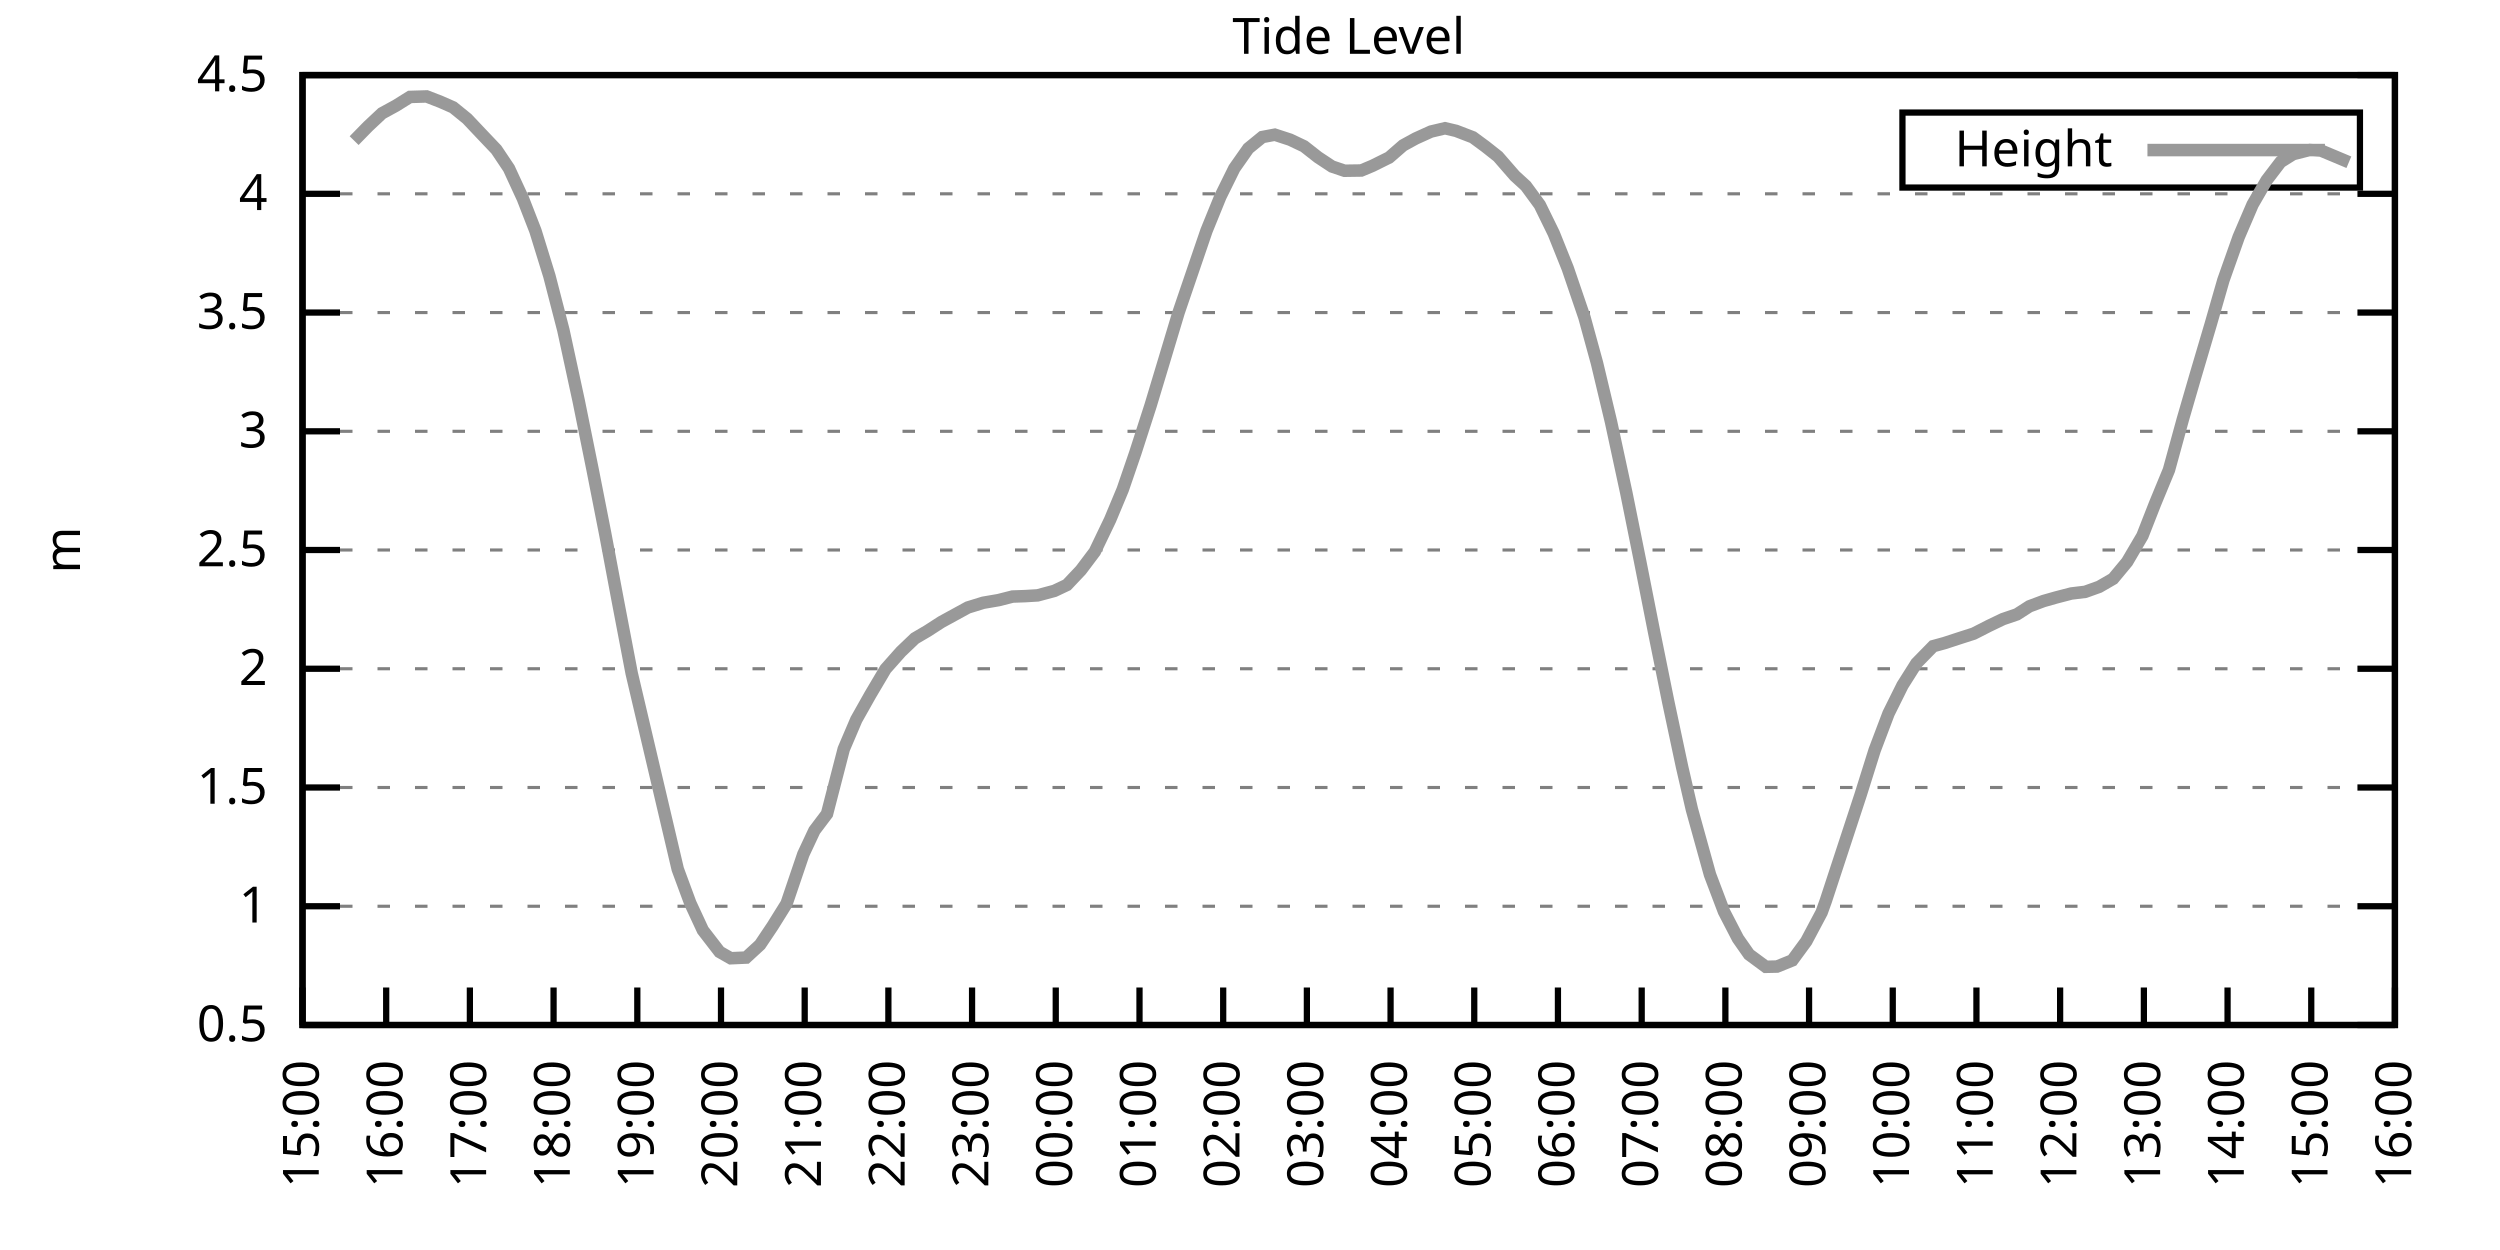
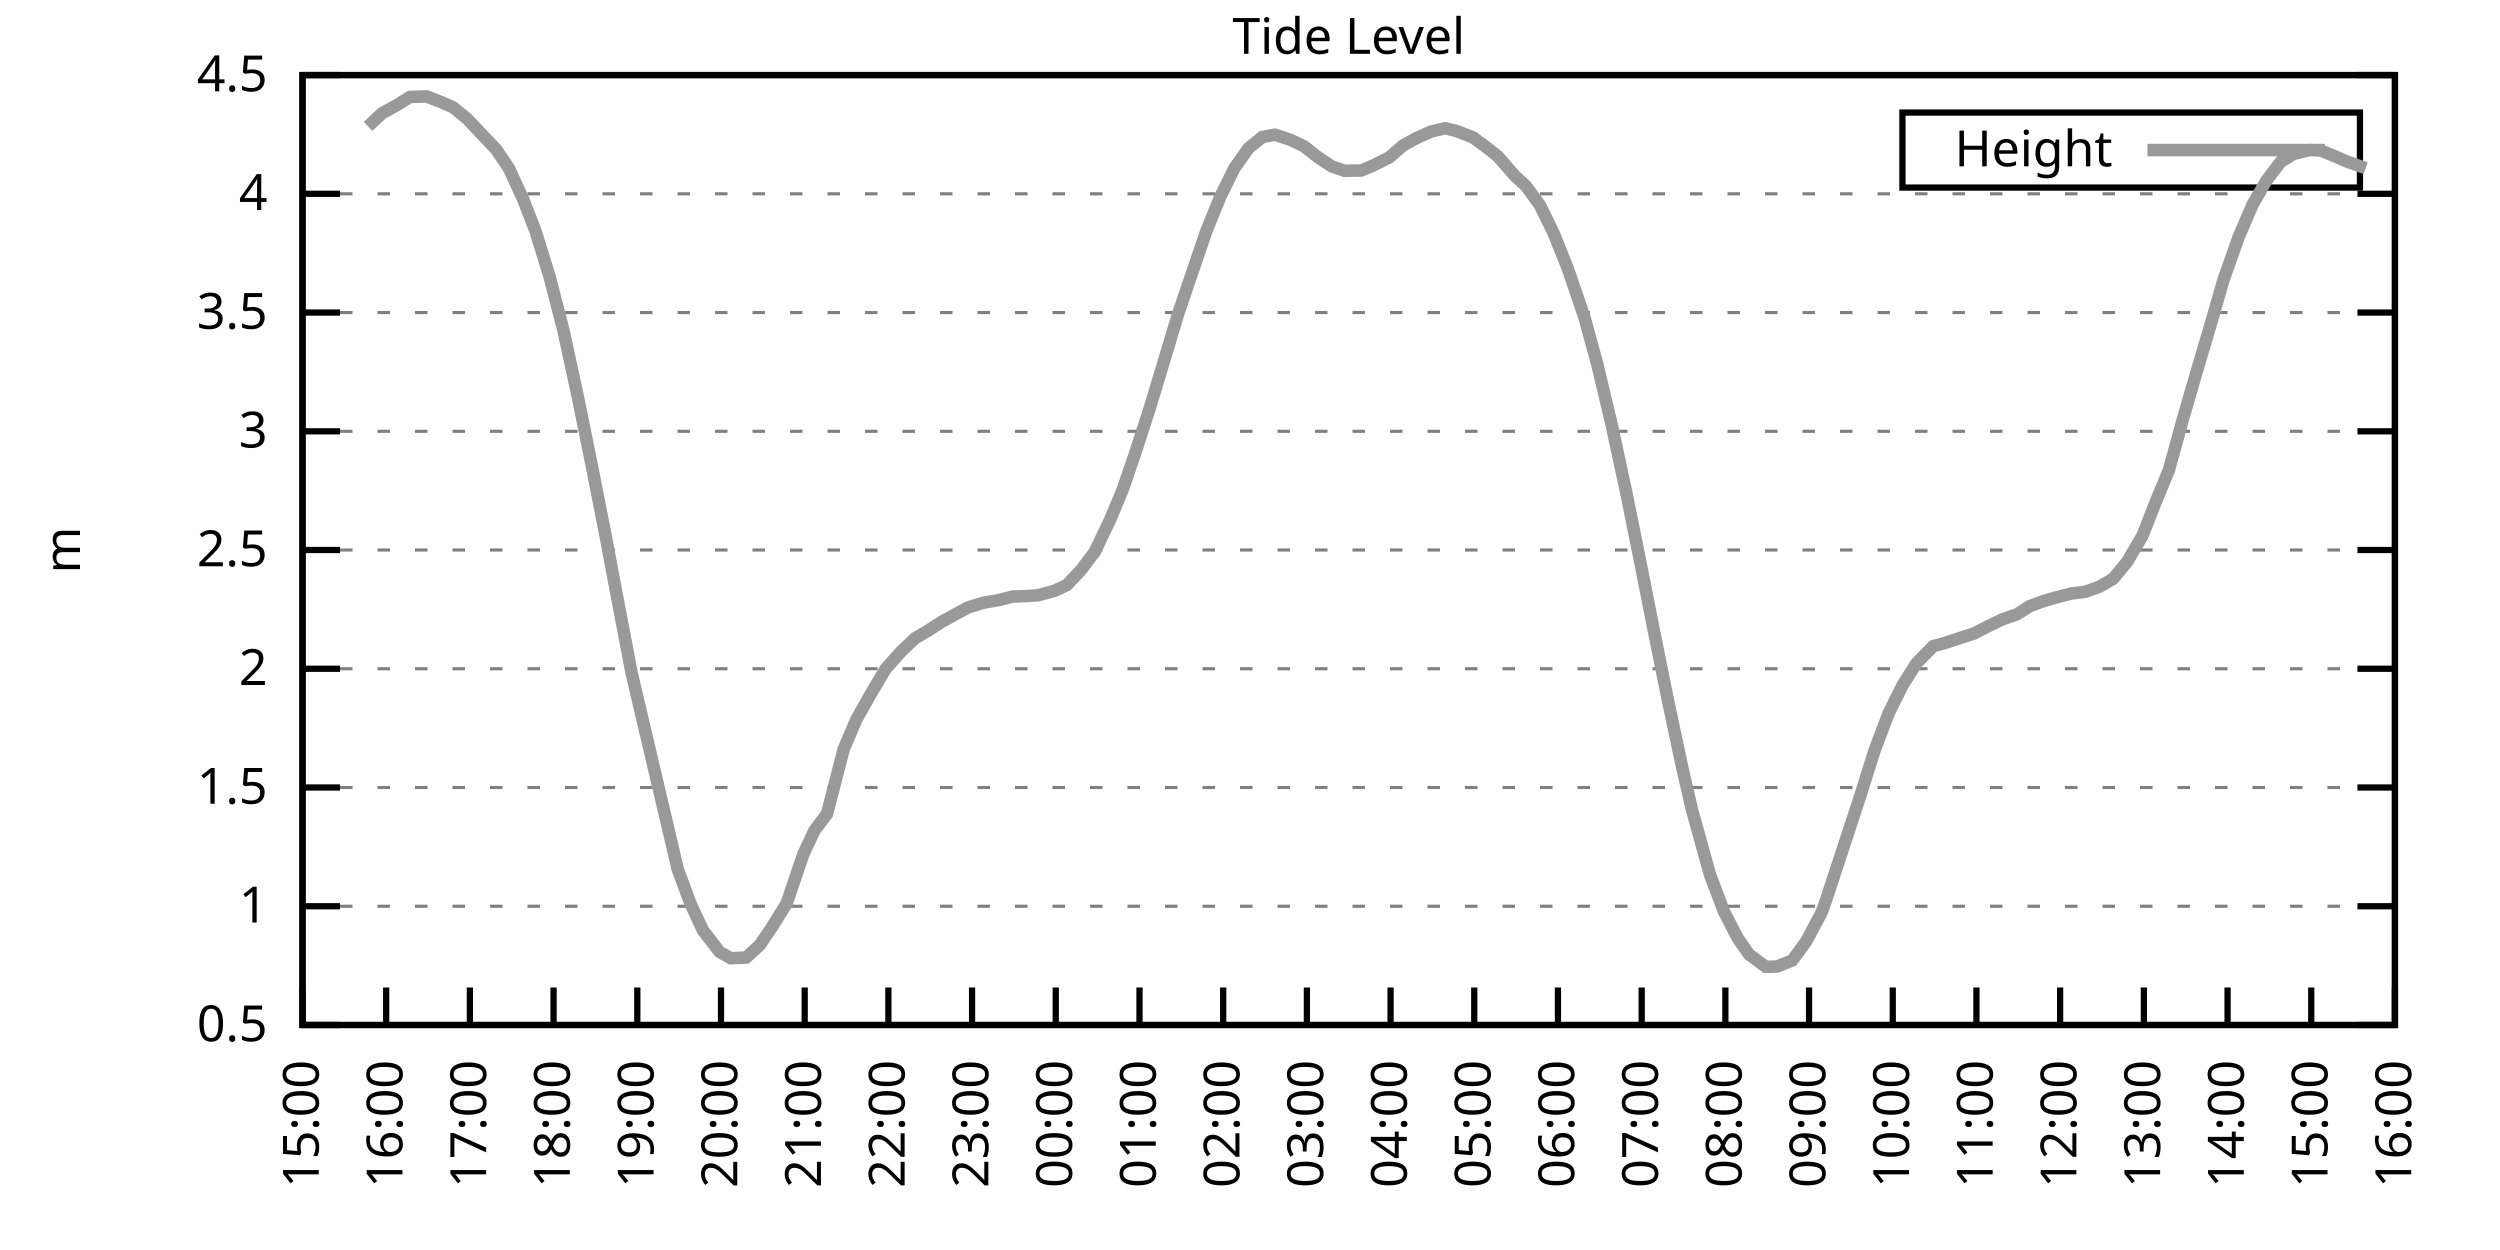
<svg xmlns="http://www.w3.org/2000/svg" xmlns:xlink="http://www.w3.org/1999/xlink" width="400" height="200" viewBox="0 0 400 200">
  <g id="gnuplot_canvas">
    <rect x="0" y="0" width="400" height="200" fill="none" />
    <defs>
      <circle id="gpDot" r="0.5" stroke-width="0.5" stroke="currentColor" />
      <path id="gpPt0" stroke-width="0.333" stroke="currentColor" d="M-1,0 h2 M0,-1 v2" />
      <path id="gpPt1" stroke-width="0.333" stroke="currentColor" d="M-1,-1 L1,1 M1,-1 L-1,1" />
      <path id="gpPt2" stroke-width="0.333" stroke="currentColor" d="M-1,0 L1,0 M0,-1 L0,1 M-1,-1 L1,1 M-1,1 L1,-1" />
      <rect id="gpPt3" stroke-width="0.333" stroke="currentColor" x="-1" y="-1" width="2" height="2" />
      <rect id="gpPt4" stroke-width="0.333" stroke="currentColor" fill="currentColor" x="-1" y="-1" width="2" height="2" />
      <circle id="gpPt5" stroke-width="0.333" stroke="currentColor" cx="0" cy="0" r="1" />
      <use xlink:href="#gpPt5" id="gpPt6" fill="currentColor" stroke="none" />
      <path id="gpPt7" stroke-width="0.333" stroke="currentColor" d="M0,-1.33 L-1.33,0.67 L1.33,0.67 z" />
      <use xlink:href="#gpPt7" id="gpPt8" fill="currentColor" stroke="none" />
      <use xlink:href="#gpPt7" id="gpPt9" stroke="currentColor" transform="rotate(180)" />
      <use xlink:href="#gpPt9" id="gpPt10" fill="currentColor" stroke="none" />
      <use xlink:href="#gpPt3" id="gpPt11" stroke="currentColor" transform="rotate(45)" />
      <use xlink:href="#gpPt11" id="gpPt12" fill="currentColor" stroke="none" />
      <path id="gpPt13" stroke-width="0.333" stroke="currentColor" d="M0,1.330 L1.265,0.411 L0.782,-1.067 L-0.782,-1.076 L-1.265,0.411 z" />
      <use xlink:href="#gpPt13" id="gpPt14" fill="currentColor" stroke="none" />
      <filter id="textbox" filterUnits="objectBoundingBox" x="0" y="0" height="1" width="1">
        <feFlood flood-color="white" flood-opacity="1" result="bgnd" />
        <feComposite in="SourceGraphic" in2="bgnd" operator="atop" />
      </filter>
      <filter id="greybox" filterUnits="objectBoundingBox" x="0" y="0" height="1" width="1">
        <feFlood flood-color="lightgrey" flood-opacity="1" result="grey" />
        <feComposite in="SourceGraphic" in2="grey" operator="atop" />
      </filter>
    </defs>
    <g fill="none" color="white" stroke="currentColor" stroke-width="1.00" stroke-linecap="butt" stroke-linejoin="miter">
</g>
    <g fill="none" color="black" stroke="currentColor" stroke-width="1.00" stroke-linecap="butt" stroke-linejoin="miter">
      <g stroke="none" shape-rendering="crispEdges">
        <polygon fill="rgb(255, 255, 255)" points="48.40,164.00 383.18,164.00 383.18,12.02 48.40,12.02 " />
      </g>
    </g>
    <g fill="none" color="black" stroke="currentColor" stroke-width="1.00" stroke-linecap="butt" stroke-linejoin="miter">
</g>
    <g fill="none" color="black" stroke="black" stroke-width="0.50" stroke-linecap="butt" stroke-linejoin="miter">
</g>
    <g fill="none" color="gray" stroke="currentColor" stroke-width="0.50" stroke-linecap="butt" stroke-linejoin="miter">
      <path stroke="gray" stroke-dasharray="2,4" class="gridline" d="M48.40,164.00 L383.19,164.00  " />
    </g>
    <g fill="none" color="gray" stroke="gray" stroke-width="1.00" stroke-linecap="butt" stroke-linejoin="miter">
</g>
    <g fill="none" color="black" stroke="currentColor" stroke-width="1.00" stroke-linecap="butt" stroke-linejoin="miter">
      <path stroke="black" d="M48.40,164.00 L54.40,164.00 M383.19,164.00 L377.19,164.00  " />
      <g transform="translate(42.80,166.60)" stroke="none" fill="black" font-family="Sans" font-size="8.00" text-anchor="end">
        <text>
          <tspan font-family="Sans"> 0.5</tspan>
        </text>
      </g>
    </g>
    <g fill="none" color="black" stroke="currentColor" stroke-width="1.00" stroke-linecap="butt" stroke-linejoin="miter">
</g>
    <g fill="none" color="black" stroke="black" stroke-width="0.50" stroke-linecap="butt" stroke-linejoin="miter">
</g>
    <g fill="none" color="gray" stroke="currentColor" stroke-width="0.50" stroke-linecap="butt" stroke-linejoin="miter">
      <path stroke="gray" stroke-dasharray="2,4" class="gridline" d="M48.40,145.00 L383.19,145.00  " />
    </g>
    <g fill="none" color="gray" stroke="gray" stroke-width="1.00" stroke-linecap="butt" stroke-linejoin="miter">
</g>
    <g fill="none" color="black" stroke="currentColor" stroke-width="1.00" stroke-linecap="butt" stroke-linejoin="miter">
      <path stroke="black" d="M48.40,145.00 L54.40,145.00 M383.19,145.00 L377.19,145.00  " />
      <g transform="translate(42.80,147.60)" stroke="none" fill="black" font-family="Sans" font-size="8.00" text-anchor="end">
        <text>
          <tspan font-family="Sans"> 1</tspan>
        </text>
      </g>
    </g>
    <g fill="none" color="black" stroke="currentColor" stroke-width="1.00" stroke-linecap="butt" stroke-linejoin="miter">
</g>
    <g fill="none" color="black" stroke="black" stroke-width="0.50" stroke-linecap="butt" stroke-linejoin="miter">
</g>
    <g fill="none" color="gray" stroke="currentColor" stroke-width="0.50" stroke-linecap="butt" stroke-linejoin="miter">
      <path stroke="gray" stroke-dasharray="2,4" class="gridline" d="M48.40,126.00 L383.19,126.00  " />
    </g>
    <g fill="none" color="gray" stroke="gray" stroke-width="1.00" stroke-linecap="butt" stroke-linejoin="miter">
</g>
    <g fill="none" color="black" stroke="currentColor" stroke-width="1.00" stroke-linecap="butt" stroke-linejoin="miter">
      <path stroke="black" d="M48.40,126.00 L54.40,126.00 M383.19,126.00 L377.19,126.00  " />
      <g transform="translate(42.80,128.60)" stroke="none" fill="black" font-family="Sans" font-size="8.00" text-anchor="end">
        <text>
          <tspan font-family="Sans"> 1.5</tspan>
        </text>
      </g>
    </g>
    <g fill="none" color="black" stroke="currentColor" stroke-width="1.00" stroke-linecap="butt" stroke-linejoin="miter">
</g>
    <g fill="none" color="black" stroke="black" stroke-width="0.50" stroke-linecap="butt" stroke-linejoin="miter">
</g>
    <g fill="none" color="gray" stroke="currentColor" stroke-width="0.50" stroke-linecap="butt" stroke-linejoin="miter">
      <path stroke="gray" stroke-dasharray="2,4" class="gridline" d="M48.40,107.00 L383.19,107.00  " />
    </g>
    <g fill="none" color="gray" stroke="gray" stroke-width="1.00" stroke-linecap="butt" stroke-linejoin="miter">
</g>
    <g fill="none" color="black" stroke="currentColor" stroke-width="1.00" stroke-linecap="butt" stroke-linejoin="miter">
      <path stroke="black" d="M48.40,107.00 L54.40,107.00 M383.19,107.00 L377.19,107.00  " />
      <g transform="translate(42.80,109.60)" stroke="none" fill="black" font-family="Sans" font-size="8.00" text-anchor="end">
        <text>
          <tspan font-family="Sans"> 2</tspan>
        </text>
      </g>
    </g>
    <g fill="none" color="black" stroke="currentColor" stroke-width="1.00" stroke-linecap="butt" stroke-linejoin="miter">
</g>
    <g fill="none" color="black" stroke="black" stroke-width="0.50" stroke-linecap="butt" stroke-linejoin="miter">
</g>
    <g fill="none" color="gray" stroke="currentColor" stroke-width="0.50" stroke-linecap="butt" stroke-linejoin="miter">
      <path stroke="gray" stroke-dasharray="2,4" class="gridline" d="M48.40,88.00 L383.19,88.00  " />
    </g>
    <g fill="none" color="gray" stroke="gray" stroke-width="1.00" stroke-linecap="butt" stroke-linejoin="miter">
</g>
    <g fill="none" color="black" stroke="currentColor" stroke-width="1.00" stroke-linecap="butt" stroke-linejoin="miter">
      <path stroke="black" d="M48.40,88.00 L54.40,88.00 M383.19,88.00 L377.19,88.00  " />
      <g transform="translate(42.80,90.60)" stroke="none" fill="black" font-family="Sans" font-size="8.00" text-anchor="end">
        <text>
          <tspan font-family="Sans"> 2.5</tspan>
        </text>
      </g>
    </g>
    <g fill="none" color="black" stroke="currentColor" stroke-width="1.00" stroke-linecap="butt" stroke-linejoin="miter">
</g>
    <g fill="none" color="black" stroke="black" stroke-width="0.50" stroke-linecap="butt" stroke-linejoin="miter">
</g>
    <g fill="none" color="gray" stroke="currentColor" stroke-width="0.50" stroke-linecap="butt" stroke-linejoin="miter">
      <path stroke="gray" stroke-dasharray="2,4" class="gridline" d="M48.40,69.01 L383.19,69.01  " />
    </g>
    <g fill="none" color="gray" stroke="gray" stroke-width="1.00" stroke-linecap="butt" stroke-linejoin="miter">
</g>
    <g fill="none" color="black" stroke="currentColor" stroke-width="1.00" stroke-linecap="butt" stroke-linejoin="miter">
      <path stroke="black" d="M48.40,69.01 L54.40,69.01 M383.19,69.01 L377.19,69.01  " />
      <g transform="translate(42.80,71.61)" stroke="none" fill="black" font-family="Sans" font-size="8.00" text-anchor="end">
        <text>
          <tspan font-family="Sans"> 3</tspan>
        </text>
      </g>
    </g>
    <g fill="none" color="black" stroke="currentColor" stroke-width="1.00" stroke-linecap="butt" stroke-linejoin="miter">
</g>
    <g fill="none" color="black" stroke="black" stroke-width="0.50" stroke-linecap="butt" stroke-linejoin="miter">
</g>
    <g fill="none" color="gray" stroke="currentColor" stroke-width="0.50" stroke-linecap="butt" stroke-linejoin="miter">
      <path stroke="gray" stroke-dasharray="2,4" class="gridline" d="M48.40,50.01 L383.19,50.01  " />
    </g>
    <g fill="none" color="gray" stroke="gray" stroke-width="1.00" stroke-linecap="butt" stroke-linejoin="miter">
</g>
    <g fill="none" color="black" stroke="currentColor" stroke-width="1.00" stroke-linecap="butt" stroke-linejoin="miter">
      <path stroke="black" d="M48.40,50.01 L54.40,50.01 M383.19,50.01 L377.19,50.01  " />
      <g transform="translate(42.80,52.61)" stroke="none" fill="black" font-family="Sans" font-size="8.00" text-anchor="end">
        <text>
          <tspan font-family="Sans"> 3.5</tspan>
        </text>
      </g>
    </g>
    <g fill="none" color="black" stroke="currentColor" stroke-width="1.00" stroke-linecap="butt" stroke-linejoin="miter">
</g>
    <g fill="none" color="black" stroke="black" stroke-width="0.50" stroke-linecap="butt" stroke-linejoin="miter">
</g>
    <g fill="none" color="gray" stroke="currentColor" stroke-width="0.50" stroke-linecap="butt" stroke-linejoin="miter">
      <path stroke="gray" stroke-dasharray="2,4" class="gridline" d="M48.40,31.01 L383.19,31.01  " />
    </g>
    <g fill="none" color="gray" stroke="gray" stroke-width="1.00" stroke-linecap="butt" stroke-linejoin="miter">
</g>
    <g fill="none" color="black" stroke="currentColor" stroke-width="1.00" stroke-linecap="butt" stroke-linejoin="miter">
      <path stroke="black" d="M48.40,31.01 L54.40,31.01 M383.19,31.01 L377.19,31.01  " />
      <g transform="translate(42.80,33.61)" stroke="none" fill="black" font-family="Sans" font-size="8.00" text-anchor="end">
        <text>
          <tspan font-family="Sans"> 4</tspan>
        </text>
      </g>
    </g>
    <g fill="none" color="black" stroke="currentColor" stroke-width="1.00" stroke-linecap="butt" stroke-linejoin="miter">
</g>
    <g fill="none" color="black" stroke="black" stroke-width="0.50" stroke-linecap="butt" stroke-linejoin="miter">
</g>
    <g fill="none" color="gray" stroke="currentColor" stroke-width="0.50" stroke-linecap="butt" stroke-linejoin="miter">
      <path stroke="gray" stroke-dasharray="2,4" class="gridline" d="M48.40,12.01 L383.19,12.01  " />
    </g>
    <g fill="none" color="gray" stroke="gray" stroke-width="1.00" stroke-linecap="butt" stroke-linejoin="miter">
</g>
    <g fill="none" color="black" stroke="currentColor" stroke-width="1.00" stroke-linecap="butt" stroke-linejoin="miter">
      <path stroke="black" d="M48.40,12.01 L54.40,12.01 M383.19,12.01 L377.19,12.01  " />
      <g transform="translate(42.80,14.61)" stroke="none" fill="black" font-family="Sans" font-size="8.00" text-anchor="end">
        <text>
          <tspan font-family="Sans"> 4.5</tspan>
        </text>
      </g>
    </g>
    <g fill="none" color="black" stroke="currentColor" stroke-width="1.00" stroke-linecap="butt" stroke-linejoin="miter">
      <path stroke="black" d="M48.40,164.00 L48.40,158.00  " />
      <g transform="translate(51.00,169.60) rotate(270.00)" stroke="none" fill="black" font-family="Sans" font-size="8.00" text-anchor="end">
        <text>
          <tspan font-family="Sans">15:00</tspan>
        </text>
      </g>
    </g>
    <g fill="none" color="black" stroke="currentColor" stroke-width="1.00" stroke-linecap="butt" stroke-linejoin="miter">
      <path stroke="black" d="M61.79,164.00 L61.79,158.00  " />
      <g transform="translate(64.39,169.60) rotate(270.00)" stroke="none" fill="black" font-family="Sans" font-size="8.00" text-anchor="end">
        <text>
          <tspan font-family="Sans">16:00</tspan>
        </text>
      </g>
    </g>
    <g fill="none" color="black" stroke="currentColor" stroke-width="1.00" stroke-linecap="butt" stroke-linejoin="miter">
      <path stroke="black" d="M75.18,164.00 L75.18,158.00  " />
      <g transform="translate(77.78,169.60) rotate(270.00)" stroke="none" fill="black" font-family="Sans" font-size="8.00" text-anchor="end">
        <text>
          <tspan font-family="Sans">17:00</tspan>
        </text>
      </g>
    </g>
    <g fill="none" color="black" stroke="currentColor" stroke-width="1.00" stroke-linecap="butt" stroke-linejoin="miter">
      <path stroke="black" d="M88.57,164.00 L88.57,158.00  " />
      <g transform="translate(91.17,169.60) rotate(270.00)" stroke="none" fill="black" font-family="Sans" font-size="8.00" text-anchor="end">
        <text>
          <tspan font-family="Sans">18:00</tspan>
        </text>
      </g>
    </g>
    <g fill="none" color="black" stroke="currentColor" stroke-width="1.00" stroke-linecap="butt" stroke-linejoin="miter">
      <path stroke="black" d="M101.97,164.00 L101.97,158.00  " />
      <g transform="translate(104.57,169.60) rotate(270.00)" stroke="none" fill="black" font-family="Sans" font-size="8.00" text-anchor="end">
        <text>
          <tspan font-family="Sans">19:00</tspan>
        </text>
      </g>
    </g>
    <g fill="none" color="black" stroke="currentColor" stroke-width="1.00" stroke-linecap="butt" stroke-linejoin="miter">
      <path stroke="black" d="M115.36,164.00 L115.36,158.00  " />
      <g transform="translate(117.96,169.60) rotate(270.00)" stroke="none" fill="black" font-family="Sans" font-size="8.00" text-anchor="end">
        <text>
          <tspan font-family="Sans">20:00</tspan>
        </text>
      </g>
    </g>
    <g fill="none" color="black" stroke="currentColor" stroke-width="1.00" stroke-linecap="butt" stroke-linejoin="miter">
      <path stroke="black" d="M128.75,164.00 L128.75,158.00  " />
      <g transform="translate(131.35,169.60) rotate(270.00)" stroke="none" fill="black" font-family="Sans" font-size="8.00" text-anchor="end">
        <text>
          <tspan font-family="Sans">21:00</tspan>
        </text>
      </g>
    </g>
    <g fill="none" color="black" stroke="currentColor" stroke-width="1.00" stroke-linecap="butt" stroke-linejoin="miter">
      <path stroke="black" d="M142.14,164.00 L142.14,158.00  " />
      <g transform="translate(144.74,169.60) rotate(270.00)" stroke="none" fill="black" font-family="Sans" font-size="8.00" text-anchor="end">
        <text>
          <tspan font-family="Sans">22:00</tspan>
        </text>
      </g>
    </g>
    <g fill="none" color="black" stroke="currentColor" stroke-width="1.00" stroke-linecap="butt" stroke-linejoin="miter">
      <path stroke="black" d="M155.53,164.00 L155.53,158.00  " />
      <g transform="translate(158.13,169.60) rotate(270.00)" stroke="none" fill="black" font-family="Sans" font-size="8.00" text-anchor="end">
        <text>
          <tspan font-family="Sans">23:00</tspan>
        </text>
      </g>
    </g>
    <g fill="none" color="black" stroke="currentColor" stroke-width="1.00" stroke-linecap="butt" stroke-linejoin="miter">
      <path stroke="black" d="M168.92,164.00 L168.92,158.00  " />
      <g transform="translate(171.52,169.60) rotate(270.00)" stroke="none" fill="black" font-family="Sans" font-size="8.00" text-anchor="end">
        <text>
          <tspan font-family="Sans">00:00</tspan>
        </text>
      </g>
    </g>
    <g fill="none" color="black" stroke="currentColor" stroke-width="1.00" stroke-linecap="butt" stroke-linejoin="miter">
      <path stroke="black" d="M182.32,164.00 L182.32,158.00  " />
      <g transform="translate(184.92,169.60) rotate(270.00)" stroke="none" fill="black" font-family="Sans" font-size="8.00" text-anchor="end">
        <text>
          <tspan font-family="Sans">01:00</tspan>
        </text>
      </g>
    </g>
    <g fill="none" color="black" stroke="currentColor" stroke-width="1.00" stroke-linecap="butt" stroke-linejoin="miter">
      <path stroke="black" d="M195.71,164.00 L195.71,158.00  " />
      <g transform="translate(198.31,169.60) rotate(270.00)" stroke="none" fill="black" font-family="Sans" font-size="8.00" text-anchor="end">
        <text>
          <tspan font-family="Sans">02:00</tspan>
        </text>
      </g>
    </g>
    <g fill="none" color="black" stroke="currentColor" stroke-width="1.00" stroke-linecap="butt" stroke-linejoin="miter">
      <path stroke="black" d="M209.10,164.00 L209.10,158.00  " />
      <g transform="translate(211.70,169.60) rotate(270.00)" stroke="none" fill="black" font-family="Sans" font-size="8.00" text-anchor="end">
        <text>
          <tspan font-family="Sans">03:00</tspan>
        </text>
      </g>
    </g>
    <g fill="none" color="black" stroke="currentColor" stroke-width="1.00" stroke-linecap="butt" stroke-linejoin="miter">
      <path stroke="black" d="M222.49,164.00 L222.49,158.00  " />
      <g transform="translate(225.09,169.60) rotate(270.00)" stroke="none" fill="black" font-family="Sans" font-size="8.00" text-anchor="end">
        <text>
          <tspan font-family="Sans">04:00</tspan>
        </text>
      </g>
    </g>
    <g fill="none" color="black" stroke="currentColor" stroke-width="1.00" stroke-linecap="butt" stroke-linejoin="miter">
      <path stroke="black" d="M235.88,164.00 L235.88,158.00  " />
      <g transform="translate(238.48,169.60) rotate(270.00)" stroke="none" fill="black" font-family="Sans" font-size="8.00" text-anchor="end">
        <text>
          <tspan font-family="Sans">05:00</tspan>
        </text>
      </g>
    </g>
    <g fill="none" color="black" stroke="currentColor" stroke-width="1.00" stroke-linecap="butt" stroke-linejoin="miter">
      <path stroke="black" d="M249.27,164.00 L249.27,158.00  " />
      <g transform="translate(251.87,169.60) rotate(270.00)" stroke="none" fill="black" font-family="Sans" font-size="8.00" text-anchor="end">
        <text>
          <tspan font-family="Sans">06:00</tspan>
        </text>
      </g>
    </g>
    <g fill="none" color="black" stroke="currentColor" stroke-width="1.00" stroke-linecap="butt" stroke-linejoin="miter">
      <path stroke="black" d="M262.67,164.00 L262.67,158.00  " />
      <g transform="translate(265.27,169.60) rotate(270.00)" stroke="none" fill="black" font-family="Sans" font-size="8.00" text-anchor="end">
        <text>
          <tspan font-family="Sans">07:00</tspan>
        </text>
      </g>
    </g>
    <g fill="none" color="black" stroke="currentColor" stroke-width="1.00" stroke-linecap="butt" stroke-linejoin="miter">
      <path stroke="black" d="M276.06,164.00 L276.06,158.00  " />
      <g transform="translate(278.66,169.60) rotate(270.00)" stroke="none" fill="black" font-family="Sans" font-size="8.00" text-anchor="end">
        <text>
          <tspan font-family="Sans">08:00</tspan>
        </text>
      </g>
    </g>
    <g fill="none" color="black" stroke="currentColor" stroke-width="1.00" stroke-linecap="butt" stroke-linejoin="miter">
      <path stroke="black" d="M289.45,164.00 L289.45,158.00  " />
      <g transform="translate(292.05,169.60) rotate(270.00)" stroke="none" fill="black" font-family="Sans" font-size="8.00" text-anchor="end">
        <text>
          <tspan font-family="Sans">09:00</tspan>
        </text>
      </g>
    </g>
    <g fill="none" color="black" stroke="currentColor" stroke-width="1.00" stroke-linecap="butt" stroke-linejoin="miter">
      <path stroke="black" d="M302.84,164.00 L302.84,158.00  " />
      <g transform="translate(305.44,169.60) rotate(270.00)" stroke="none" fill="black" font-family="Sans" font-size="8.00" text-anchor="end">
        <text>
          <tspan font-family="Sans">10:00</tspan>
        </text>
      </g>
    </g>
    <g fill="none" color="black" stroke="currentColor" stroke-width="1.00" stroke-linecap="butt" stroke-linejoin="miter">
      <path stroke="black" d="M316.23,164.00 L316.23,158.00  " />
      <g transform="translate(318.83,169.60) rotate(270.00)" stroke="none" fill="black" font-family="Sans" font-size="8.00" text-anchor="end">
        <text>
          <tspan font-family="Sans">11:00</tspan>
        </text>
      </g>
    </g>
    <g fill="none" color="black" stroke="currentColor" stroke-width="1.00" stroke-linecap="butt" stroke-linejoin="miter">
      <path stroke="black" d="M329.62,164.00 L329.62,158.00  " />
      <g transform="translate(332.22,169.60) rotate(270.00)" stroke="none" fill="black" font-family="Sans" font-size="8.00" text-anchor="end">
        <text>
          <tspan font-family="Sans">12:00</tspan>
        </text>
      </g>
    </g>
    <g fill="none" color="black" stroke="currentColor" stroke-width="1.00" stroke-linecap="butt" stroke-linejoin="miter">
      <path stroke="black" d="M343.02,164.00 L343.02,158.00  " />
      <g transform="translate(345.62,169.60) rotate(270.00)" stroke="none" fill="black" font-family="Sans" font-size="8.00" text-anchor="end">
        <text>
          <tspan font-family="Sans">13:00</tspan>
        </text>
      </g>
    </g>
    <g fill="none" color="black" stroke="currentColor" stroke-width="1.00" stroke-linecap="butt" stroke-linejoin="miter">
      <path stroke="black" d="M356.41,164.00 L356.41,158.00  " />
      <g transform="translate(359.01,169.60) rotate(270.00)" stroke="none" fill="black" font-family="Sans" font-size="8.00" text-anchor="end">
        <text>
          <tspan font-family="Sans">14:00</tspan>
        </text>
      </g>
    </g>
    <g fill="none" color="black" stroke="currentColor" stroke-width="1.00" stroke-linecap="butt" stroke-linejoin="miter">
      <path stroke="black" d="M369.80,164.00 L369.80,158.00  " />
      <g transform="translate(372.40,169.60) rotate(270.00)" stroke="none" fill="black" font-family="Sans" font-size="8.00" text-anchor="end">
        <text>
          <tspan font-family="Sans">15:00</tspan>
        </text>
      </g>
    </g>
    <g fill="none" color="black" stroke="currentColor" stroke-width="1.00" stroke-linecap="butt" stroke-linejoin="miter">
      <path stroke="black" d="M383.19,164.00 L383.19,158.00  " />
      <g transform="translate(385.79,169.60) rotate(270.00)" stroke="none" fill="black" font-family="Sans" font-size="8.00" text-anchor="end">
        <text>
          <tspan font-family="Sans">16:00</tspan>
        </text>
      </g>
    </g>
    <g fill="none" color="black" stroke="currentColor" stroke-width="1.00" stroke-linecap="butt" stroke-linejoin="miter">
</g>
    <g fill="none" color="black" stroke="currentColor" stroke-width="1.00" stroke-linecap="butt" stroke-linejoin="miter">
      <path stroke="black" d="M48.40,12.01 L48.40,164.00 L383.19,164.00 L383.19,12.01 L48.40,12.01 Z  " />
    </g>
    <g fill="none" color="black" stroke="currentColor" stroke-width="1.00" stroke-linecap="butt" stroke-linejoin="miter">
</g>
    <g fill="none" color="black" stroke="currentColor" stroke-width="1.00" stroke-linecap="butt" stroke-linejoin="miter">
      <path stroke="black" d="M304.39,30.01 L304.39,18.01 L377.59,18.01 L377.59,30.01 L304.39,30.01 Z  " />
    </g>
    <g id="Tide_level_plot_1">
      <g fill="none" color="white" stroke="black" stroke-width="2.00" stroke-linecap="butt" stroke-linejoin="miter">
</g>
      <g fill="none" color="black" stroke="currentColor" stroke-width="2.00" stroke-linecap="butt" stroke-linejoin="miter">
        <g transform="translate(337.99,26.61)" stroke="none" fill="black" font-family="Sans" font-size="8.00" text-anchor="end">
          <text>
            <tspan font-family="Sans">Height</tspan>
          </text>
        </g>
      </g>
      <g fill="none" color="black" stroke="currentColor" stroke-width="2.00" stroke-linecap="butt" stroke-linejoin="miter">
-         <path stroke="rgb(153, 153, 153)" d="M343.59,24.01 L371.99,24.01 M56.66,22.50 L58.89,20.22 L61.12,18.13 L63.35,16.91 L65.59,15.51 L68.26,15.43   L70.50,16.30 L72.50,17.18 L74.74,19.00 L76.97,21.36 L79.42,23.94 L81.43,26.94 L83.66,31.77 L85.67,36.94   L87.91,44.19 L90.14,52.82 L92.59,64.14 L94.82,75.16 L96.83,85.38 L98.84,96.06 L101.07,107.73 L108.44,139.07   L110.45,144.51 L112.46,148.84 L115.13,152.30 L116.92,153.32 L119.38,153.21 L121.61,151.16 L123.62,148.16 L125.85,144.58   L128.53,136.68 L130.31,132.88 L132.32,130.22 L135.00,119.85 L137.01,115.14 L139.24,111.18 L141.69,107.04 L144.15,104.27   L146.38,102.14 L148.39,100.96 L150.62,99.52 L152.85,98.30 L154.86,97.20 L157.32,96.44 L159.77,96.02 L162.01,95.45   L164.01,95.38 L166.02,95.26 L168.70,94.54 L170.71,93.59 L172.94,91.23 L175.17,88.27 L177.63,83.14 L179.64,78.32   L181.65,72.46 L184.10,64.86 L186.33,57.46 L188.57,50.01 L190.80,43.47 L193.03,36.94 L195.26,31.46 L197.49,26.94   L199.73,23.75 L201.96,21.93 L203.97,21.55 L206.42,22.35 L208.65,23.41 L210.88,25.16 L213.12,26.64 L215.13,27.32   L217.80,27.28 L219.59,26.53 L222.27,25.20 L224.50,23.26 L226.51,22.16 L228.96,21.05 L231.20,20.52 L232.98,20.94   L235.66,21.97 L237.67,23.45 L239.68,25.04 L242.36,28.12 L244.14,29.75 L246.37,32.79 L248.60,37.35 L250.84,42.94   L253.51,50.77 L255.52,58.10 L257.76,67.49 L260.21,78.85 L262.44,89.90 L264.67,101.19 L266.91,112.25 L269.14,122.73   L270.70,129.50 L273.60,139.95 L275.83,145.84 L278.07,150.17 L279.85,152.71 L282.53,154.69 L284.32,154.65 L286.77,153.66   L289.00,150.62 L291.46,145.99 L292.13,144.13 L297.71,127.14 L299.94,120.04 L302.17,114.15 L304.40,109.66 L306.63,106.13   L309.31,103.39 L311.10,102.90 L313.55,102.10 L315.79,101.38 L318.24,100.13 L320.47,99.06 L322.70,98.30 L324.71,97.01   L326.95,96.17 L328.95,95.60 L331.41,94.96 L333.64,94.69 L335.87,93.89 L338.10,92.60 L340.34,89.90 L342.79,85.73   L344.80,80.60 L347.03,75.20 L349.26,67.07 L351.27,60.15 L353.73,51.83 L355.74,44.84 L358.19,37.92 L360.42,32.72   L362.66,28.84 L364.89,25.92 L366.90,24.66 L369.58,23.98 L371.36,24.09 L373.37,24.93 L375.82,25.96  " />
+         <path stroke="rgb(153, 153, 153)" d="M343.59,24.01 L371.99,24.01 M58.89,20.22 L61.12,18.13 L63.35,16.91 L65.59,15.51 L68.26,15.43 L70.50,16.30   L72.50,17.18 L74.74,19.00 L76.97,21.36 L79.42,23.94 L81.43,26.94 L83.66,31.77 L85.67,36.94 L87.91,44.19   L90.14,52.82 L92.59,64.14 L94.82,75.16 L96.83,85.38 L98.84,96.06 L101.07,107.73 L108.44,139.07 L110.45,144.51   L112.46,148.84 L115.13,152.30 L116.92,153.32 L119.38,153.21 L121.61,151.16 L123.62,148.16 L125.85,144.58 L128.53,136.68   L130.31,132.88 L132.32,130.22 L135.00,119.85 L137.01,115.14 L139.24,111.18 L141.69,107.04 L144.15,104.27 L146.38,102.14   L148.39,100.96 L150.62,99.52 L152.85,98.30 L154.86,97.20 L157.32,96.44 L159.77,96.02 L162.01,95.45 L164.01,95.38   L166.02,95.26 L168.70,94.54 L170.71,93.59 L172.94,91.23 L175.17,88.27 L177.63,83.14 L179.64,78.32 L181.65,72.46   L184.10,64.86 L186.33,57.46 L188.57,50.01 L190.80,43.47 L193.03,36.94 L195.26,31.46 L197.49,26.94 L199.73,23.75   L201.96,21.93 L203.97,21.55 L206.42,22.35 L208.65,23.41 L210.88,25.16 L213.12,26.64 L215.13,27.32 L217.80,27.28   L219.59,26.53 L222.27,25.20 L224.50,23.26 L226.51,22.16 L228.96,21.05 L231.20,20.52 L232.98,20.94 L235.66,21.97   L237.67,23.45 L239.68,25.04 L242.36,28.12 L244.14,29.75 L246.37,32.79 L248.60,37.35 L250.84,42.94 L253.51,50.77   L255.52,58.10 L257.76,67.49 L260.21,78.85 L262.44,89.90 L264.67,101.19 L266.91,112.25 L269.14,122.73 L270.70,129.50   L273.60,139.95 L275.83,145.84 L278.07,150.17 L279.85,152.71 L282.53,154.69 L284.32,154.65 L286.77,153.66 L289.00,150.62   L291.46,145.99 L292.13,144.13 L297.71,127.14 L299.94,120.04 L302.17,114.15 L304.40,109.66 L306.63,106.13 L309.31,103.39   L311.10,102.90 L313.55,102.10 L315.79,101.38 L318.24,100.13 L320.47,99.06 L322.70,98.30 L324.71,97.01 L326.95,96.17   L328.95,95.60 L331.41,94.96 L333.64,94.69 L335.87,93.89 L338.10,92.60 L340.34,89.90 L342.79,85.73 L344.80,80.60   L347.03,75.20 L349.26,67.07 L351.27,60.15 L353.73,51.83 L355.74,44.84 L358.19,37.92 L360.42,32.72 L362.66,28.84   L364.89,25.92 L366.90,24.66 L369.58,23.98 L371.36,24.09 L373.37,24.93 L375.82,25.96 L378.50,26.91  " />
      </g>
    </g>
    <g fill="none" color="black" stroke="currentColor" stroke-width="2.00" stroke-linecap="butt" stroke-linejoin="miter">
</g>
    <g fill="none" color="black" stroke="black" stroke-width="1.00" stroke-linecap="butt" stroke-linejoin="miter">
</g>
    <g fill="none" color="black" stroke="currentColor" stroke-width="1.00" stroke-linecap="butt" stroke-linejoin="miter">
      <path stroke="black" d="M48.40,12.01 L48.40,164.00 L383.19,164.00 L383.19,12.01 L48.40,12.01 Z  " />
      <g transform="translate(12.80,88.01) rotate(270.00)" stroke="none" fill="black" font-family="Sans" font-size="8.00" text-anchor="middle">
        <text>
          <tspan font-family="Sans">m</tspan>
        </text>
      </g>
    </g>
    <g fill="none" color="black" stroke="currentColor" stroke-width="1.00" stroke-linecap="butt" stroke-linejoin="miter">
</g>
    <g fill="none" color="black" stroke="currentColor" stroke-width="1.00" stroke-linecap="butt" stroke-linejoin="miter">
      <g transform="translate(215.79,8.61)" stroke="none" fill="black" font-family="Sans" font-size="8.00" text-anchor="middle">
        <text>
          <tspan font-family="Sans">Tide Level</tspan>
        </text>
      </g>
    </g>
    <g fill="none" color="black" stroke="currentColor" stroke-width="1.00" stroke-linecap="butt" stroke-linejoin="miter">
</g>
  </g>
</svg>
